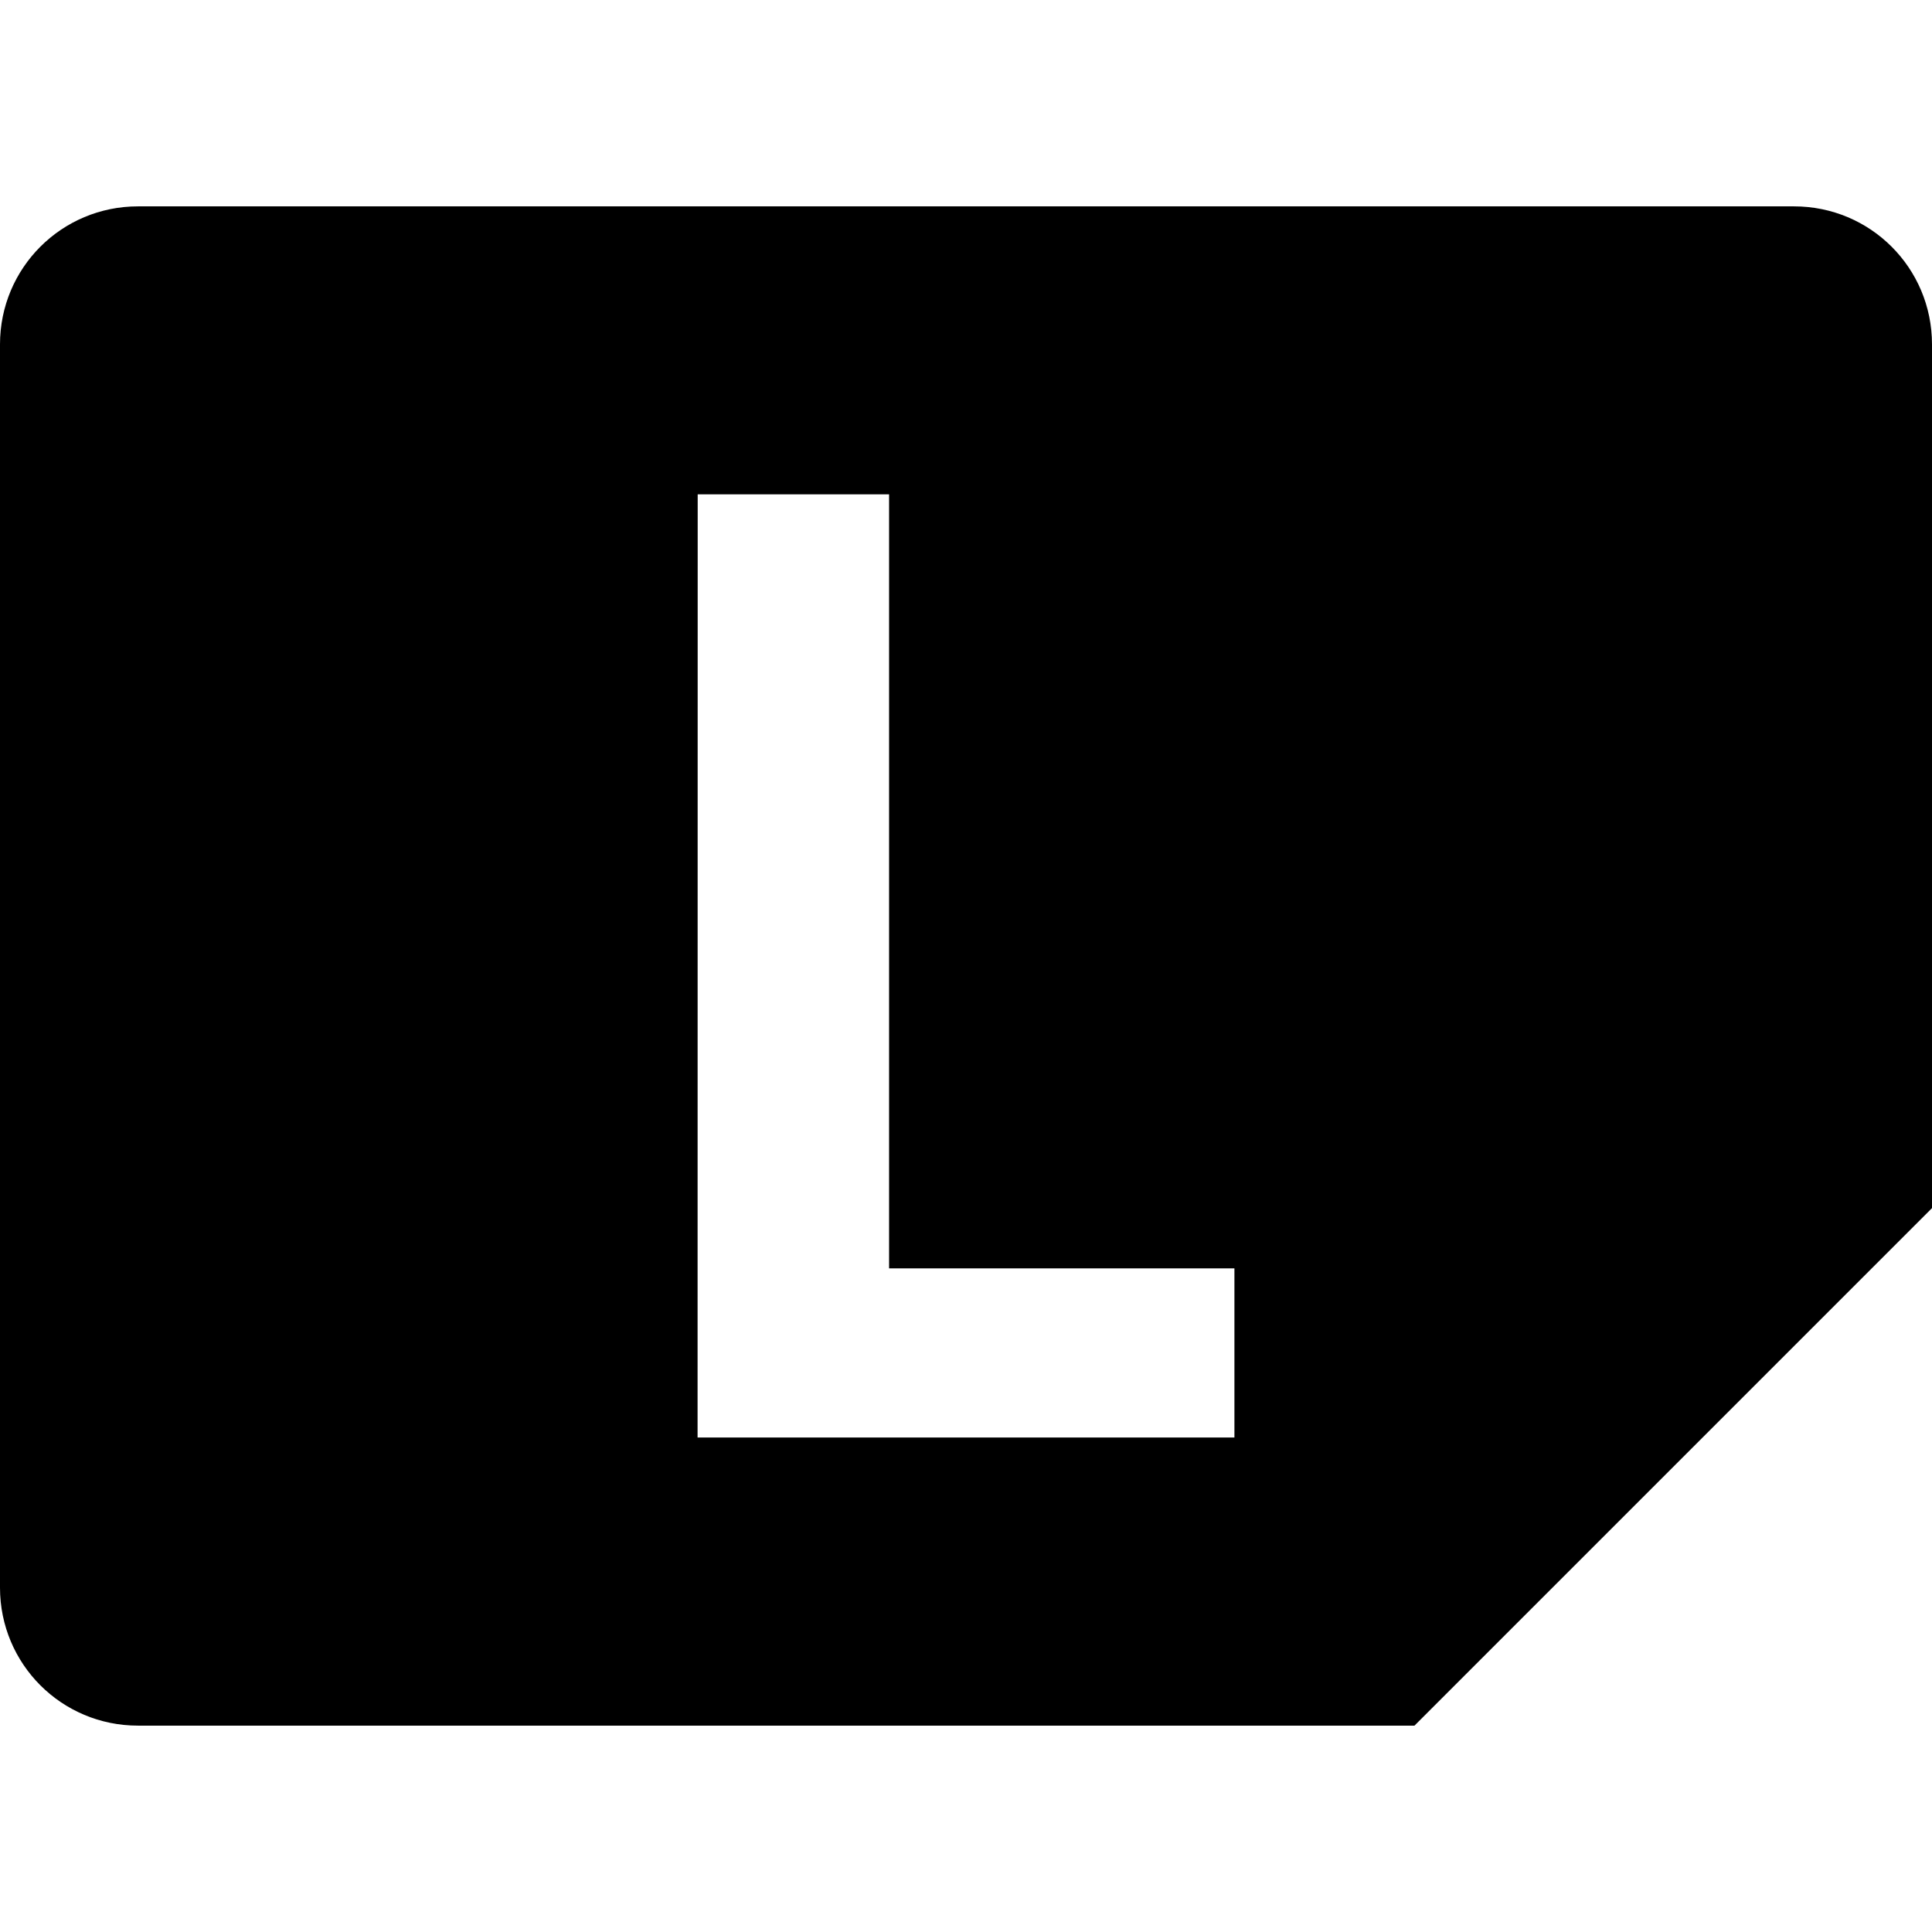
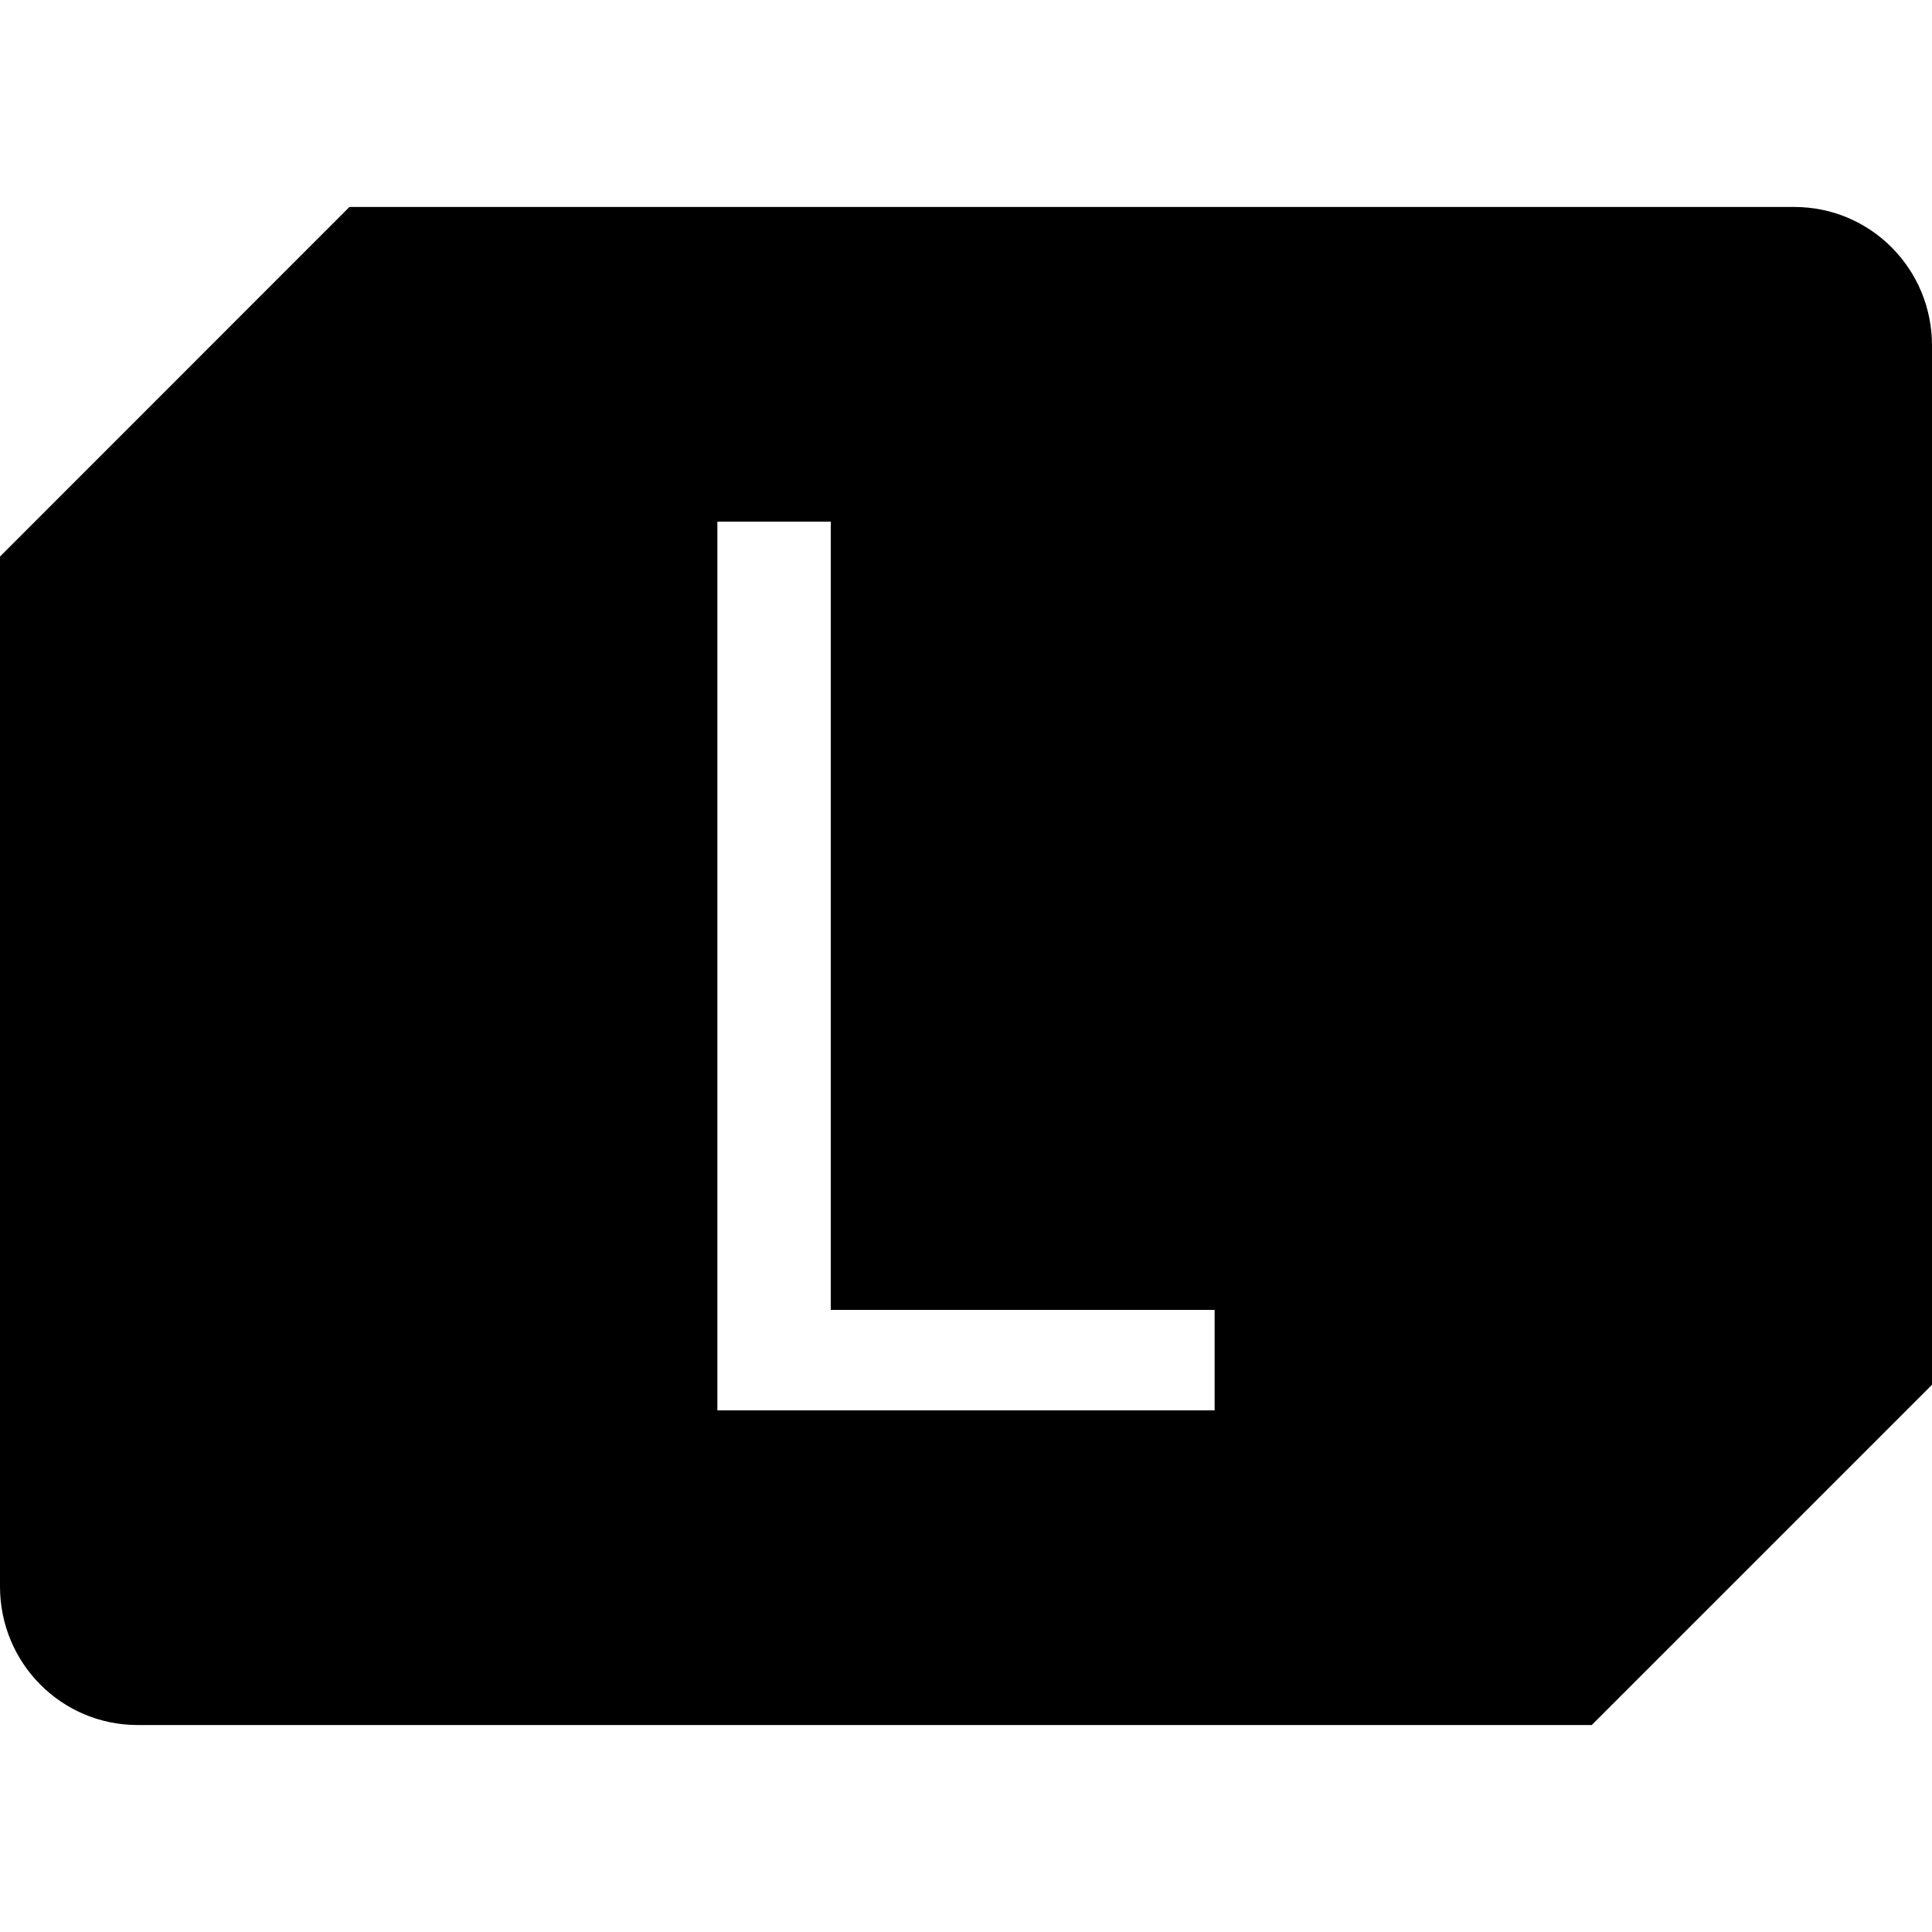
- <svg xmlns="http://www.w3.org/2000/svg" xmlns:xlink="http://www.w3.org/1999/xlink" width="16" height="16" version="1" id="svg566">
-   <defs id="defs570">
-     <linearGradient xlink:href="#linearGradient955" id="linearGradient957" x1="-566.033" y1="-81.183" x2="-462.033" y2="-81.183" gradientUnits="userSpaceOnUse" gradientTransform="translate(413.6656,76.23812)" />
-     <linearGradient id="linearGradient955">
-       <stop style="stop-color:#2ab43c;stop-opacity:1;" offset="0" id="stop951" />
-       <stop style="stop-color:#52d262;stop-opacity:1;" offset="0.044" id="stop959" />
-       <stop style="stop-color:#2ab43c;stop-opacity:1;" offset="0.072" id="stop961" />
-       <stop style="stop-color:#2ab43c;stop-opacity:1;" offset="0.935" id="stop963" />
-       <stop style="stop-color:#52d262;stop-opacity:1;" offset="0.962" id="stop965" />
-       <stop style="stop-color:#2ab43c;stop-opacity:1;" offset="1" id="stop953" />
-     </linearGradient>
-     <linearGradient xlink:href="#linearGradient955" id="linearGradient957-6" x1="-566.033" y1="-81.183" x2="-462.033" y2="-81.183" gradientUnits="userSpaceOnUse" gradientTransform="translate(307.0255,70.63727)" />
-   </defs>
-   <path id="path13104" style="display:inline;fill:#000000;fill-opacity:1;stroke:none;stroke-width:0.018;stroke-linecap:butt;stroke-linejoin:miter;stroke-miterlimit:4;stroke-dasharray:none;stroke-dashoffset:0;stroke-opacity:1;marker:none;marker-start:none;marker-mid:none;marker-end:none;paint-order:normal;enable-background:new" d="M 1.143,1.709 C 0.51,1.709 0,2.219 0,2.852 v 10.296 c 0,0.633 0.51,1.143 1.143,1.143 H 11.714 L 16,10.005 V 2.852 C 16,2.219 15.49,1.709 14.857,1.709 Z m 4.635,2.385 h 1.585 v 6.41 h 2.86 v 1.401 H 5.777 Z" />
+ <svg xmlns="http://www.w3.org/2000/svg" width="16" height="16" version="1" id="svg566">
+   <defs id="defs570" />
+   <path id="path1482" style="display:inline;fill:#000000;fill-opacity:1;stroke-width:0.143;enable-background:new" d="M 2.894,1.714 0,4.609 v 8.53 c 0,0.635 0.509,1.147 1.141,1.147 H 13.182 L 16,11.468 V 2.861 c 0,-0.635 -0.509,-1.147 -1.141,-1.147 z m 3.047,2.606 h 0.939 v 6.528 h 3.179 v 0.832 H 5.941 Z" />
</svg>
